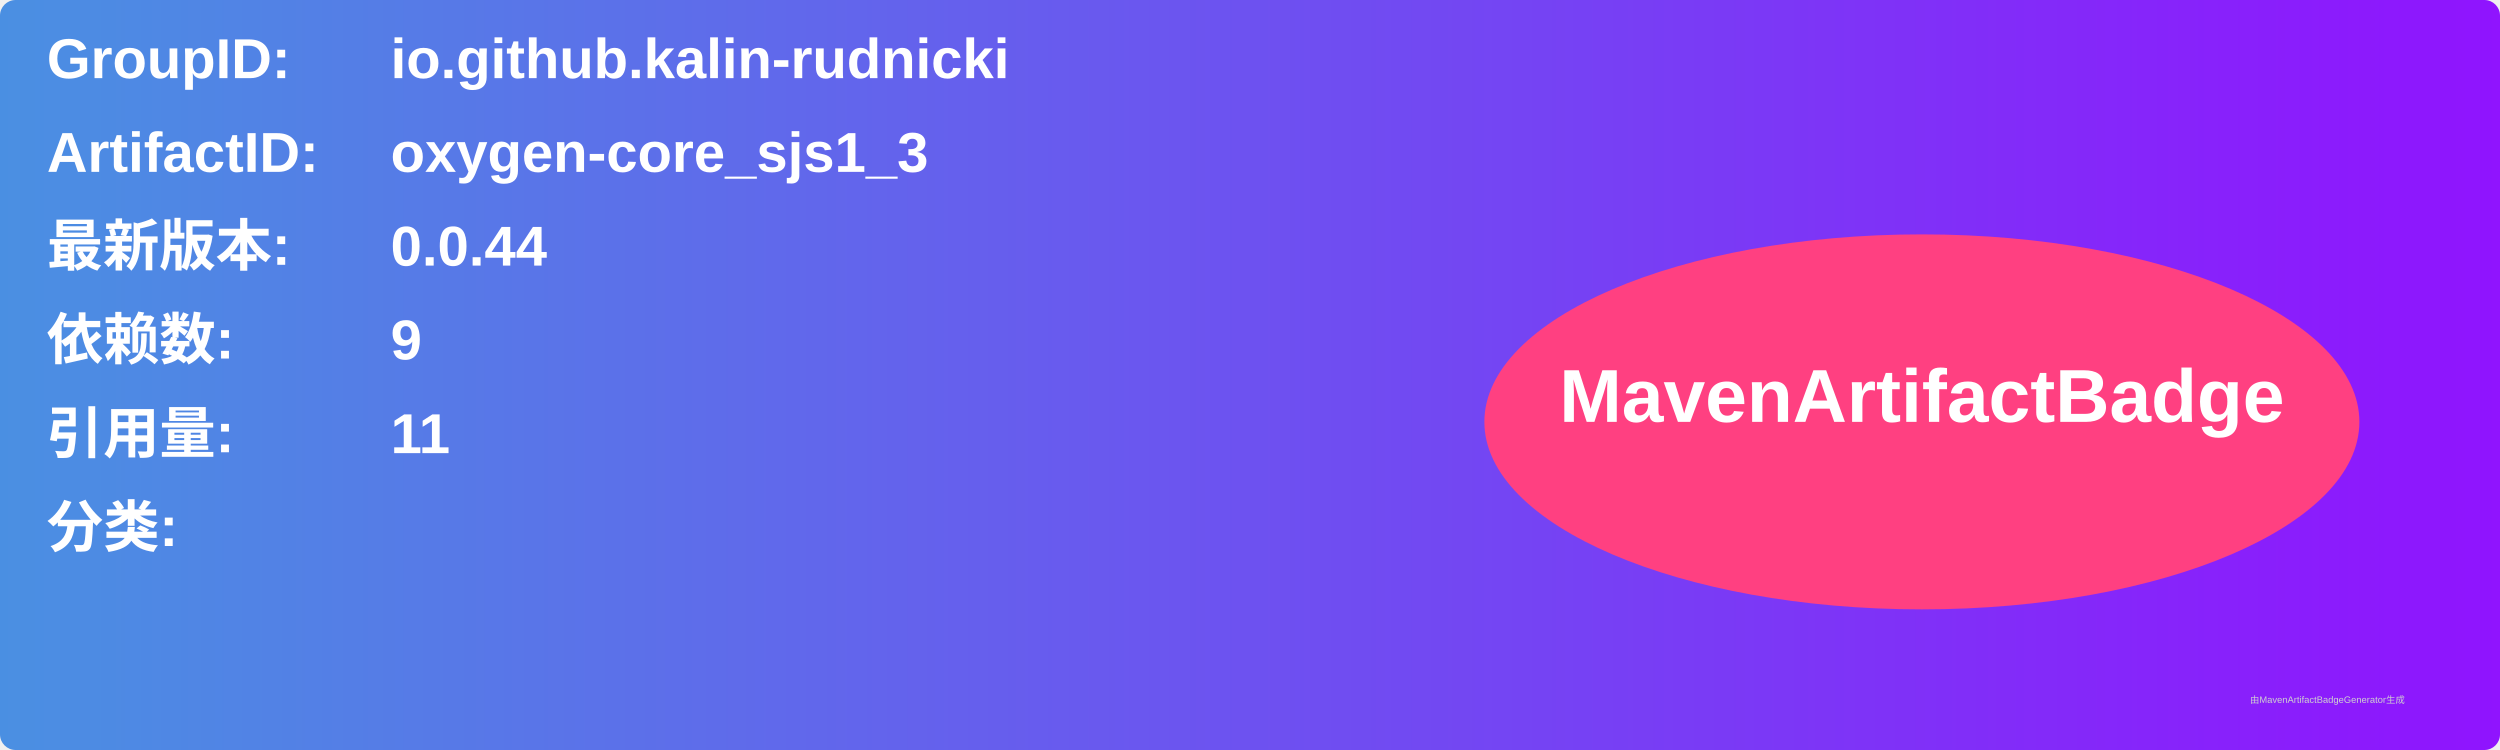
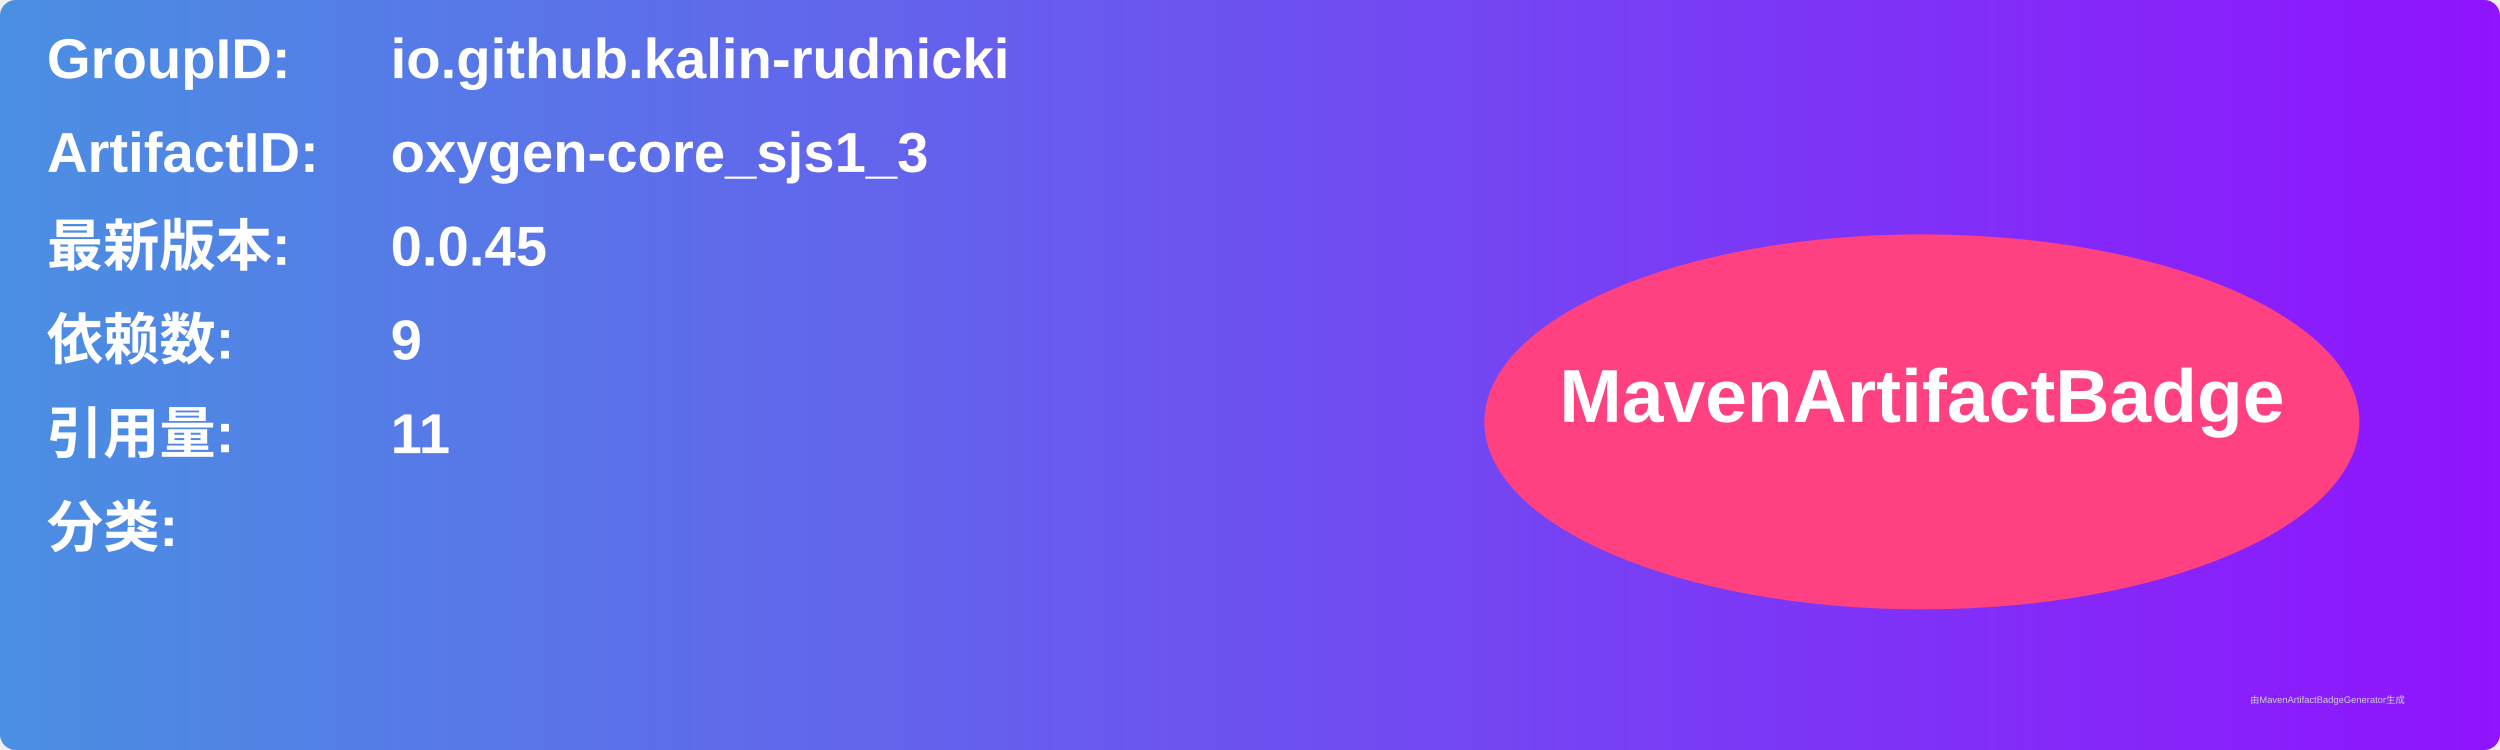
<svg xmlns="http://www.w3.org/2000/svg" width="800" height="240" viewBox="0 0 800 240">
  <linearGradient id="grad" x1="0%" y1="0%" x2="100%" y2="0%">
    <stop offset="0%" stop-color="#4a90e2" />
    <stop offset="100%" stop-color="#9013fe" />
  </linearGradient>
  <rect width="100%" height="100%" rx="5" ry="5" fill="url(#grad)" />
  <g transform="translate(15, 15)">
    <text x="0" y="10" font-family="Arial" font-size="18" fill="white" font-weight="bold" width="260">GroupID:</text>
    <text x="110" y="10" font-family="Arial" font-size="18" fill="white" font-weight="bold" width="460">io.github.kalin-rudnicki</text>
    <text x="0" y="40" font-family="Arial" font-size="18" fill="white" font-weight="bold" width="260">ArtifactID:</text>
    <text x="110" y="40" font-family="Arial" font-size="18" fill="white" font-weight="bold" width="460">oxygen-core_sjs1_3</text>
    <text x="0" y="70" font-family="Arial" font-size="18" fill="white" font-weight="bold">最新版本:</text>
    <text x="110" y="70" font-family="Arial" font-size="18" fill="white" font-weight="bold">
-       <tspan font-weight="bold">0.0.44</tspan>
+       <tspan font-weight="bold">0.0.45</tspan>
    </text>
    <text x="0" y="100" font-family="Arial" font-size="18" fill="white" font-weight="bold">依赖数: </text>
    <text x="110" y="100" font-family="Arial" font-size="18" fill="white">
      <tspan font-weight="bold">9</tspan>
    </text>
    <text x="0" y="130" font-family="Arial" font-size="18" fill="white" font-weight="bold">引用量: </text>
    <text x="110" y="130" font-family="Arial" font-size="18" fill="white">
      <tspan font-weight="bold">11</tspan>
    </text>
    <text x="0" y="160" font-family="Arial" font-size="18" fill="white" font-weight="bold">分类:</text>
    <text x="10" y="190" font-family="Arial" font-size="10" fill="white">
      <tspan font-weight="bold" />
    </text>
    <ellipse cx="600" cy="120" rx="140" ry="60" fill="#ff4081" />
    <text x="600" y="120" text-anchor="middle" font-family="Arial" font-size="24" fill="white" font-weight="bold">MavenArtifactBadge</text>
  </g>
  <text x="720" y="225" font-family="Arial" font-size="3" fill="#d0d0d0">由MavenArtifactBadgeGenerator生成</text>
</svg>
